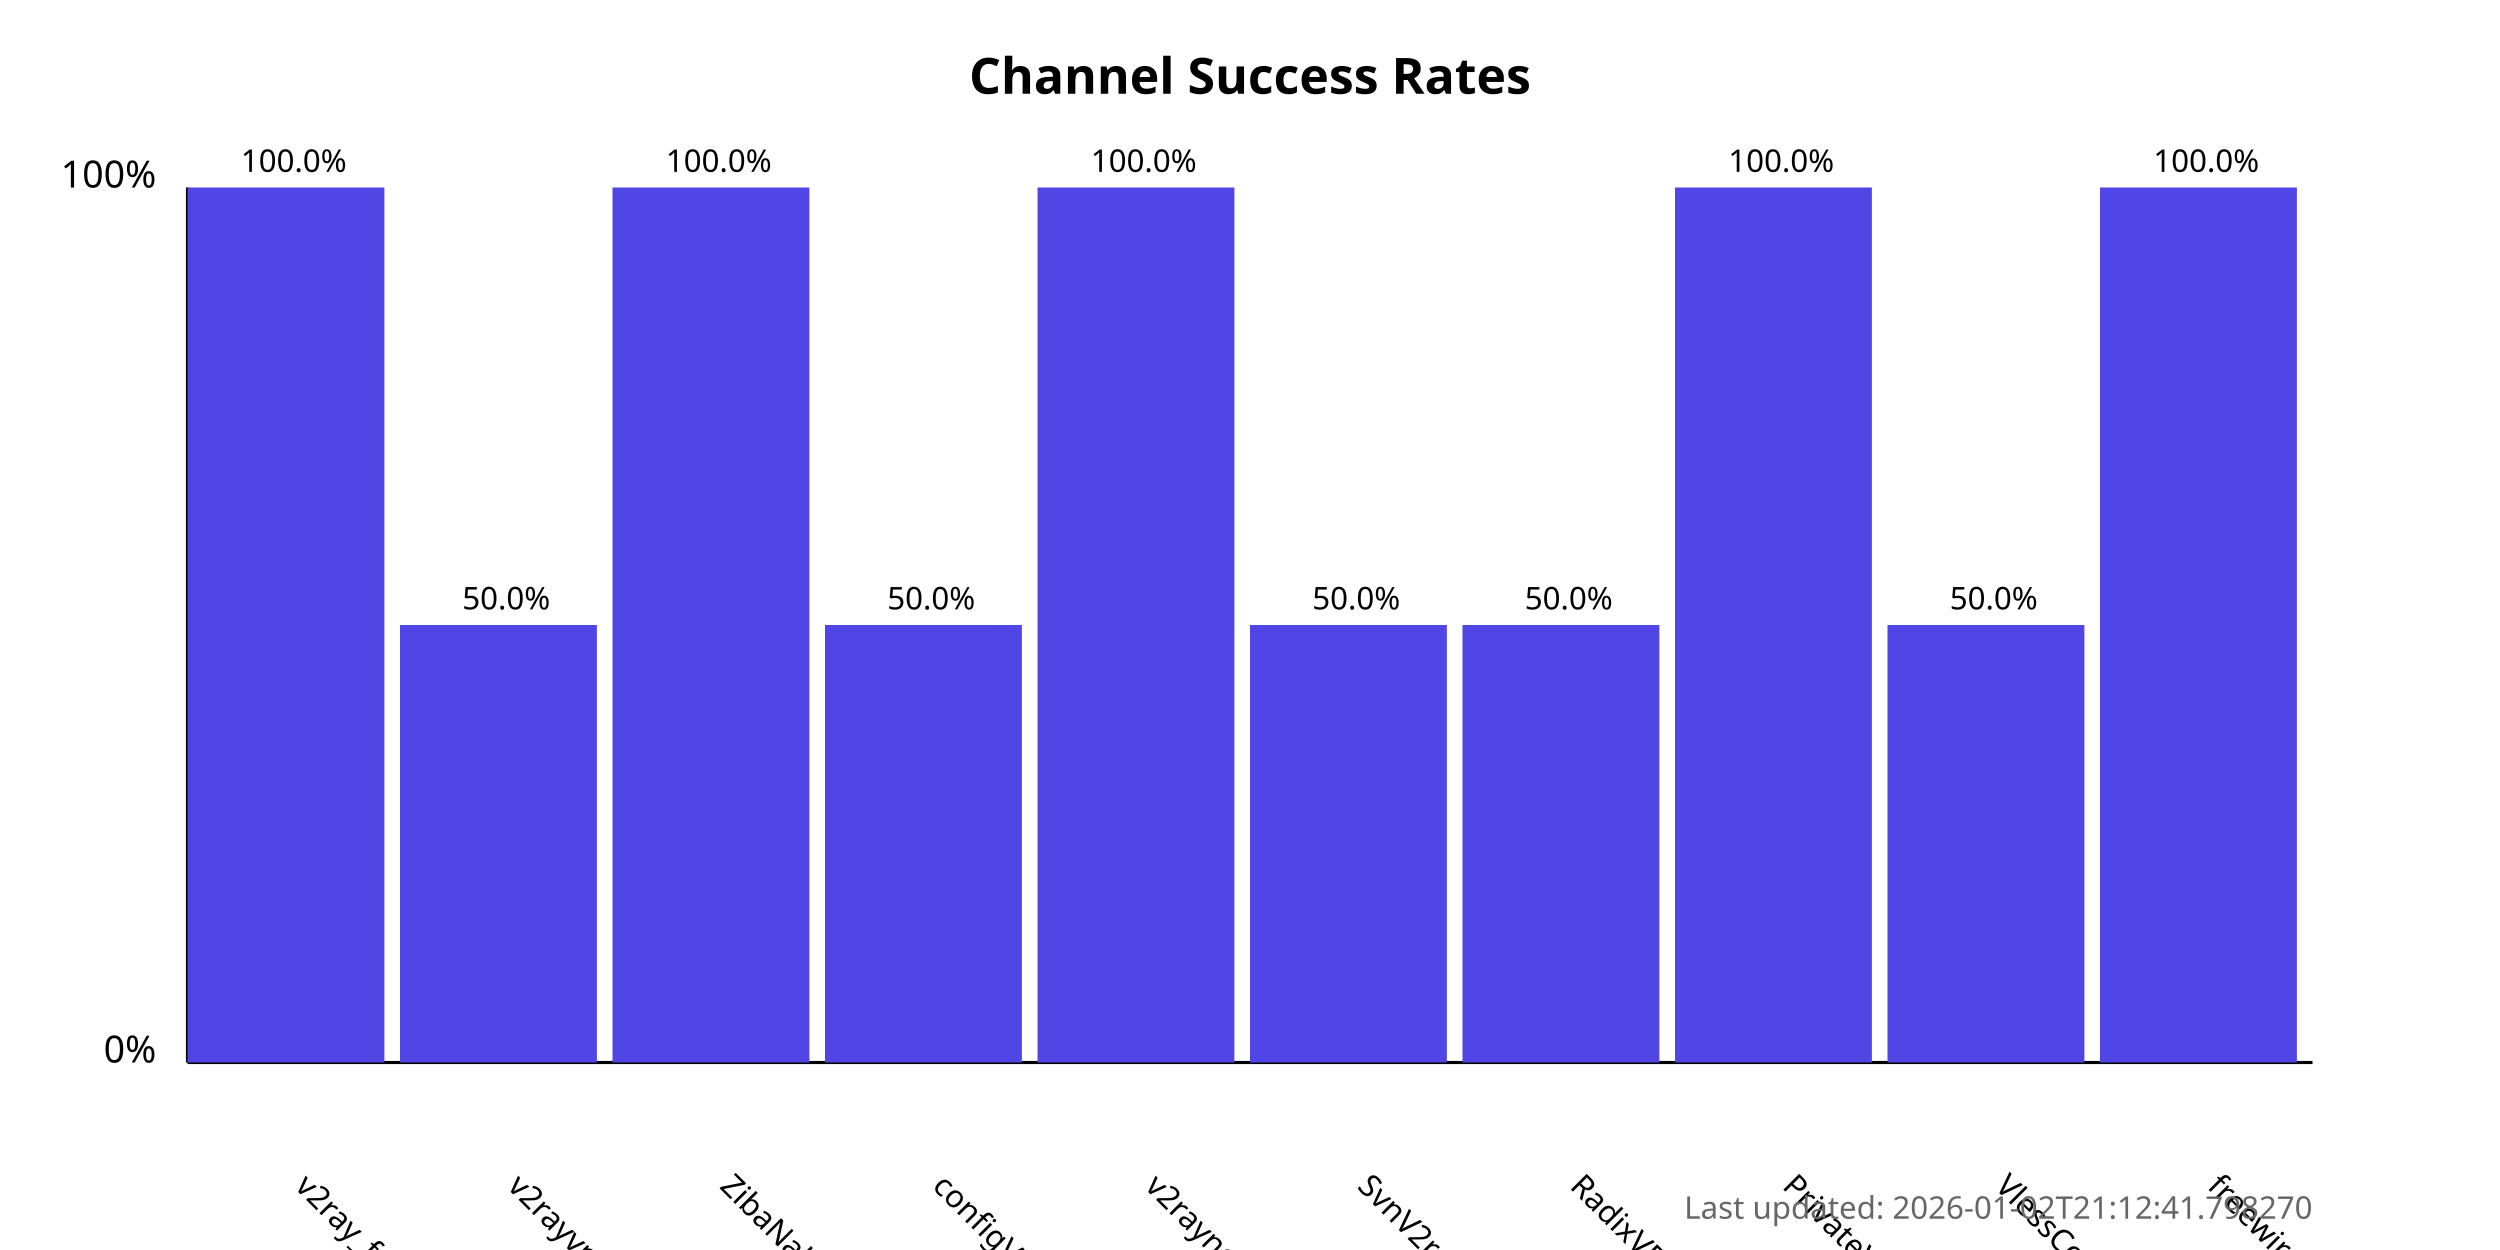
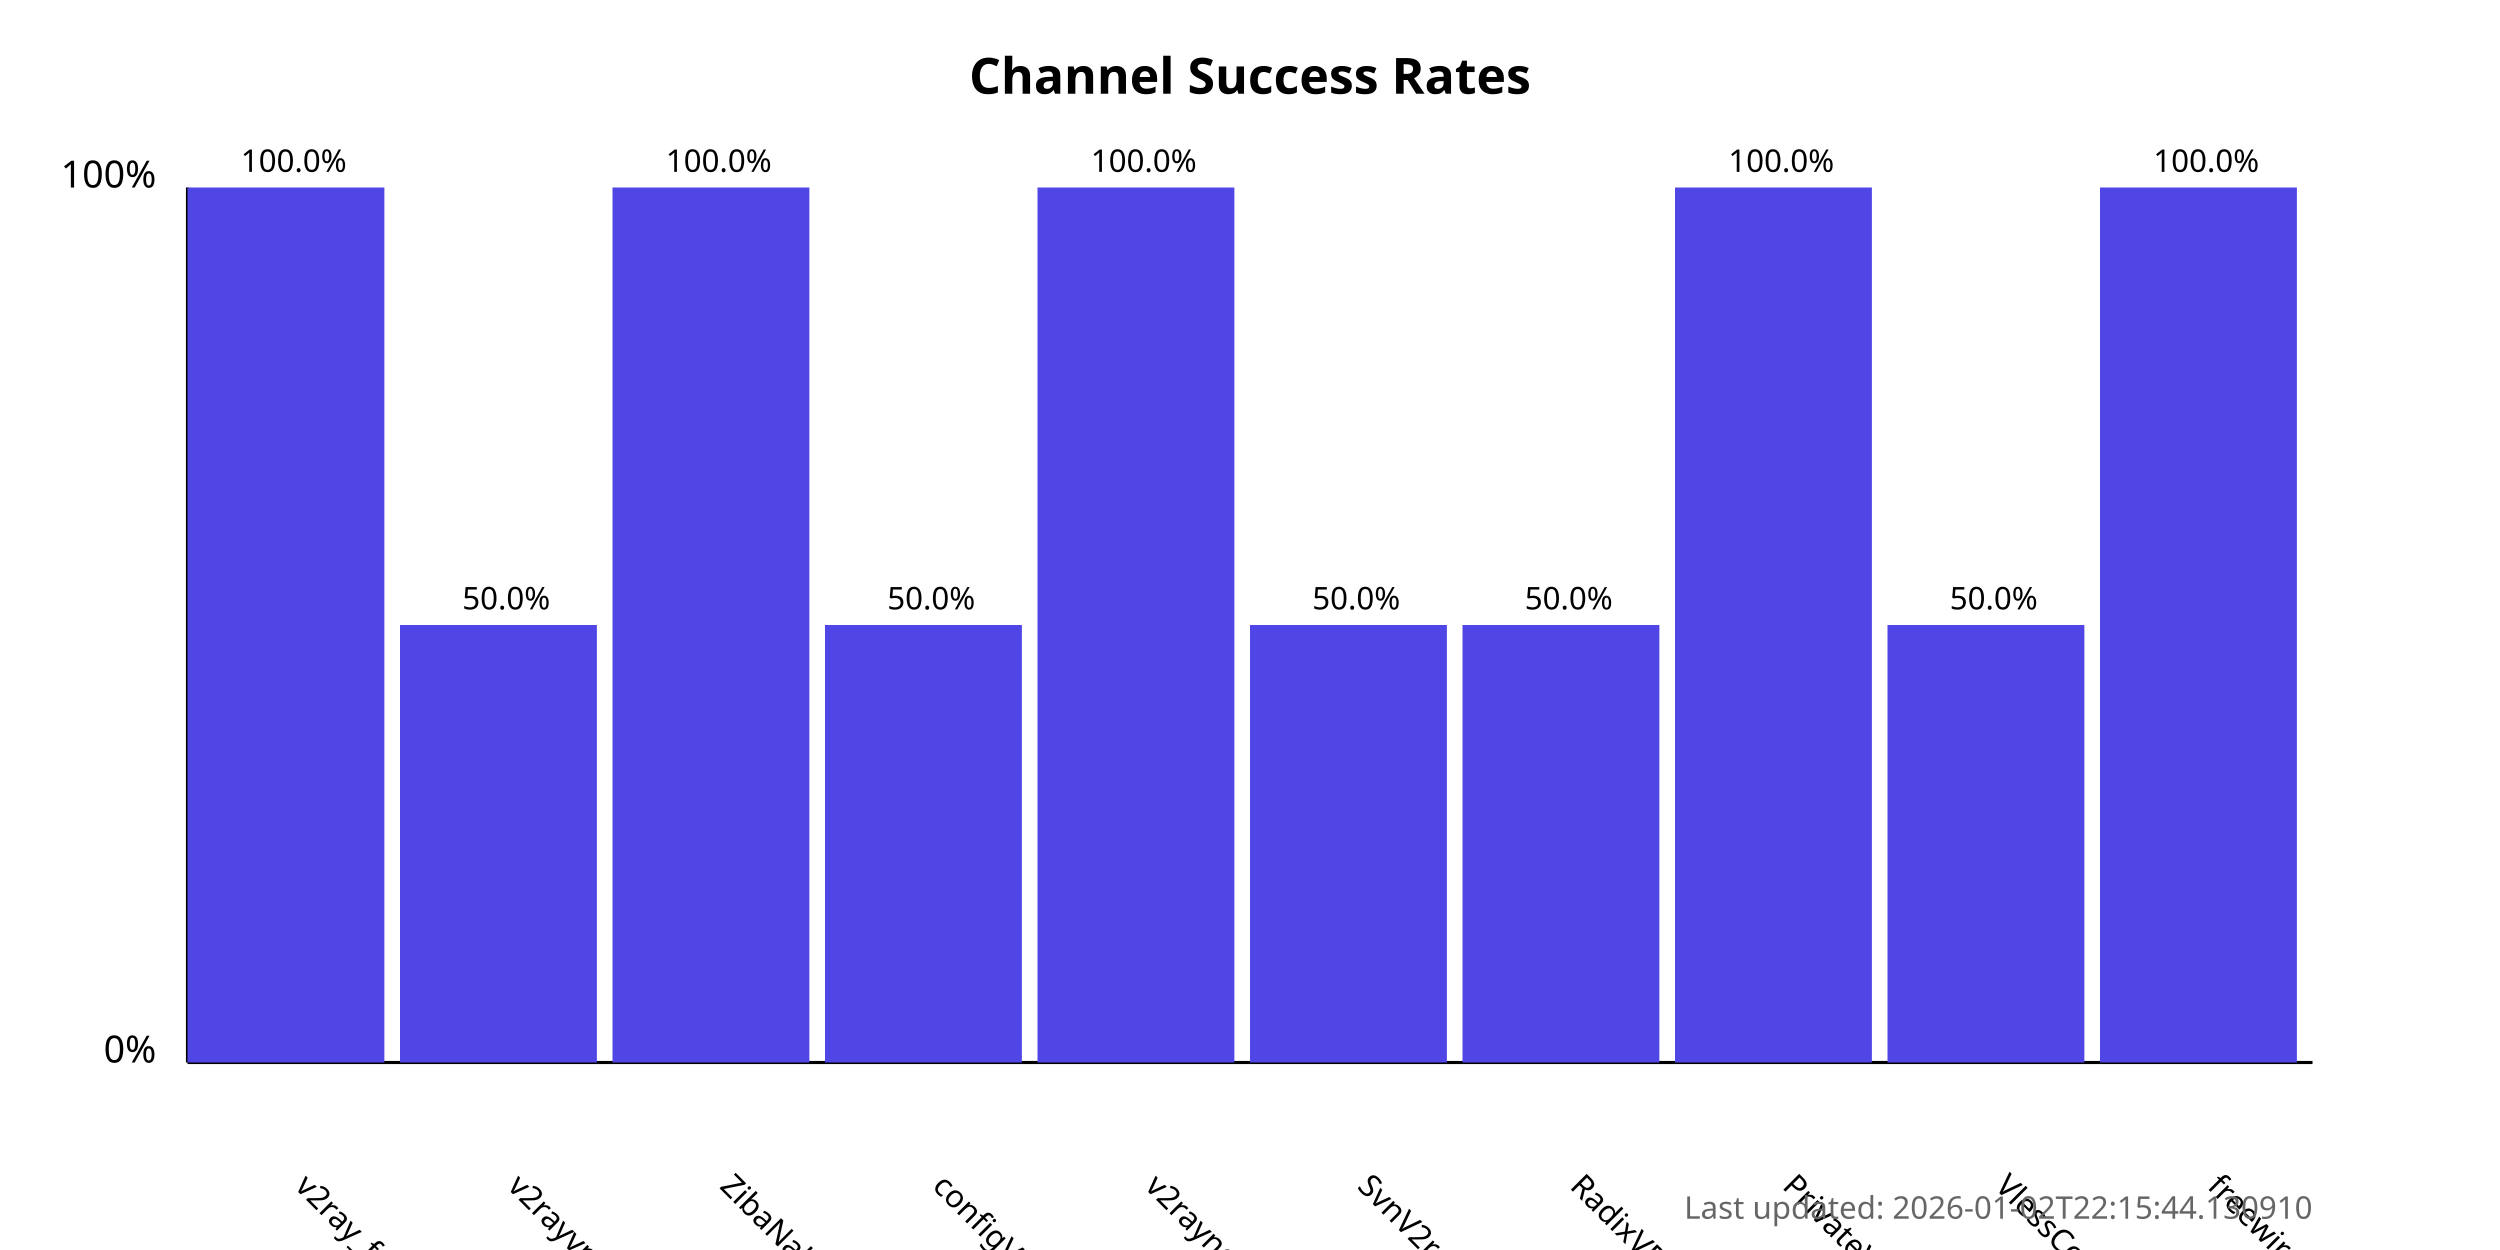
<svg xmlns="http://www.w3.org/2000/svg" width="800" height="400">
  <style>
            .chart-title { font: bold 16px sans-serif; }
            .axis-label { font: 12px sans-serif; }
            .tick-label { font: 10px sans-serif; }
            .bar { fill: #4f46e5; }
            .bar:hover { fill: #6366f1; }
            .timestamp { font: 10px sans-serif; fill: #666; }
        </style>
  <text x="400.0" y="30" text-anchor="middle" class="chart-title">
            Channel Success Rates
        </text>
  <line x1="60" y1="340" x2="60" y2="60" stroke="black" stroke-width="1" />
  <line x1="60" y1="340" x2="740" y2="340" stroke="black" stroke-width="1" />
  <text x="50" y="340" text-anchor="end" class="axis-label">0%</text>
  <text x="50" y="60" text-anchor="end" class="axis-label">100%</text>
  <g>
    <rect x="60" y="60.0" width="63.0" height="280.0" class="bar" />
    <text x="94.0" y="380" transform="rotate(45, 94.0, 380)" text-anchor="start" class="tick-label">
                v2ray_free_conf
            </text>
    <text x="94.0" y="55.0" text-anchor="middle" class="tick-label">
                100.0%
            </text>
  </g>
  <g>
    <rect x="128.0" y="200.0" width="63.0" height="140.0" class="bar" />
    <text x="162.0" y="380" transform="rotate(45, 162.0, 380)" text-anchor="start" class="tick-label">
                v2rayvpno
            </text>
    <text x="162.0" y="195.0" text-anchor="middle" class="tick-label">
                50.0%
            </text>
  </g>
  <g>
    <rect x="196.0" y="60.0" width="63.0" height="280.0" class="bar" />
    <text x="230.0" y="380" transform="rotate(45, 230.0, 380)" text-anchor="start" class="tick-label">
                ZibaNabz
            </text>
    <text x="230.0" y="55.0" text-anchor="middle" class="tick-label">
                100.0%
            </text>
  </g>
  <g>
    <rect x="264.0" y="200.0" width="63.0" height="140.0" class="bar" />
    <text x="298.0" y="380" transform="rotate(45, 298.0, 380)" text-anchor="start" class="tick-label">
                configV2rayForFree
            </text>
    <text x="298.0" y="195.0" text-anchor="middle" class="tick-label">
                50.0%
            </text>
  </g>
  <g>
    <rect x="332.0" y="60.0" width="63.0" height="280.0" class="bar" />
    <text x="366.0" y="380" transform="rotate(45, 366.0, 380)" text-anchor="start" class="tick-label">
                v2rayngvpn
            </text>
    <text x="366.0" y="55.0" text-anchor="middle" class="tick-label">
                100.0%
            </text>
  </g>
  <g>
    <rect x="400.0" y="200.0" width="63.0" height="140.0" class="bar" />
    <text x="434.0" y="380" transform="rotate(45, 434.0, 380)" text-anchor="start" class="tick-label">
                SvnV2ray
            </text>
    <text x="434.0" y="195.0" text-anchor="middle" class="tick-label">
                50.0%
            </text>
  </g>
  <g>
    <rect x="468.0" y="200.0" width="63.0" height="140.0" class="bar" />
    <text x="502.0" y="380" transform="rotate(45, 502.0, 380)" text-anchor="start" class="tick-label">
                RadixVPN
            </text>
    <text x="502.0" y="195.0" text-anchor="middle" class="tick-label">
                50.0%
            </text>
  </g>
  <g>
    <rect x="536.0" y="60.0" width="63.0" height="280.0" class="bar" />
    <text x="570.0" y="380" transform="rotate(45, 570.0, 380)" text-anchor="start" class="tick-label">
                PrivateVPNs
            </text>
    <text x="570.0" y="55.0" text-anchor="middle" class="tick-label">
                100.0%
            </text>
  </g>
  <g>
    <rect x="604.0" y="200.0" width="63.0" height="140.0" class="bar" />
    <text x="638.0" y="380" transform="rotate(45, 638.0, 380)" text-anchor="start" class="tick-label">
                VlessConfig
            </text>
    <text x="638.0" y="195.0" text-anchor="middle" class="tick-label">
                50.0%
            </text>
  </g>
  <g>
    <rect x="672.0" y="60.0" width="63.0" height="280.0" class="bar" />
    <text x="706.0" y="380" transform="rotate(45, 706.0, 380)" text-anchor="start" class="tick-label">
                freewireguard
            </text>
    <text x="706.0" y="55.0" text-anchor="middle" class="tick-label">
                100.0%
            </text>
  </g>
  <text x="740" y="390" text-anchor="end" class="timestamp">
-             Last updated: 2026-01-02T21:12:41.798270
+             Last updated: 2026-01-02T22:15:44.130910
        </text>
</svg>
